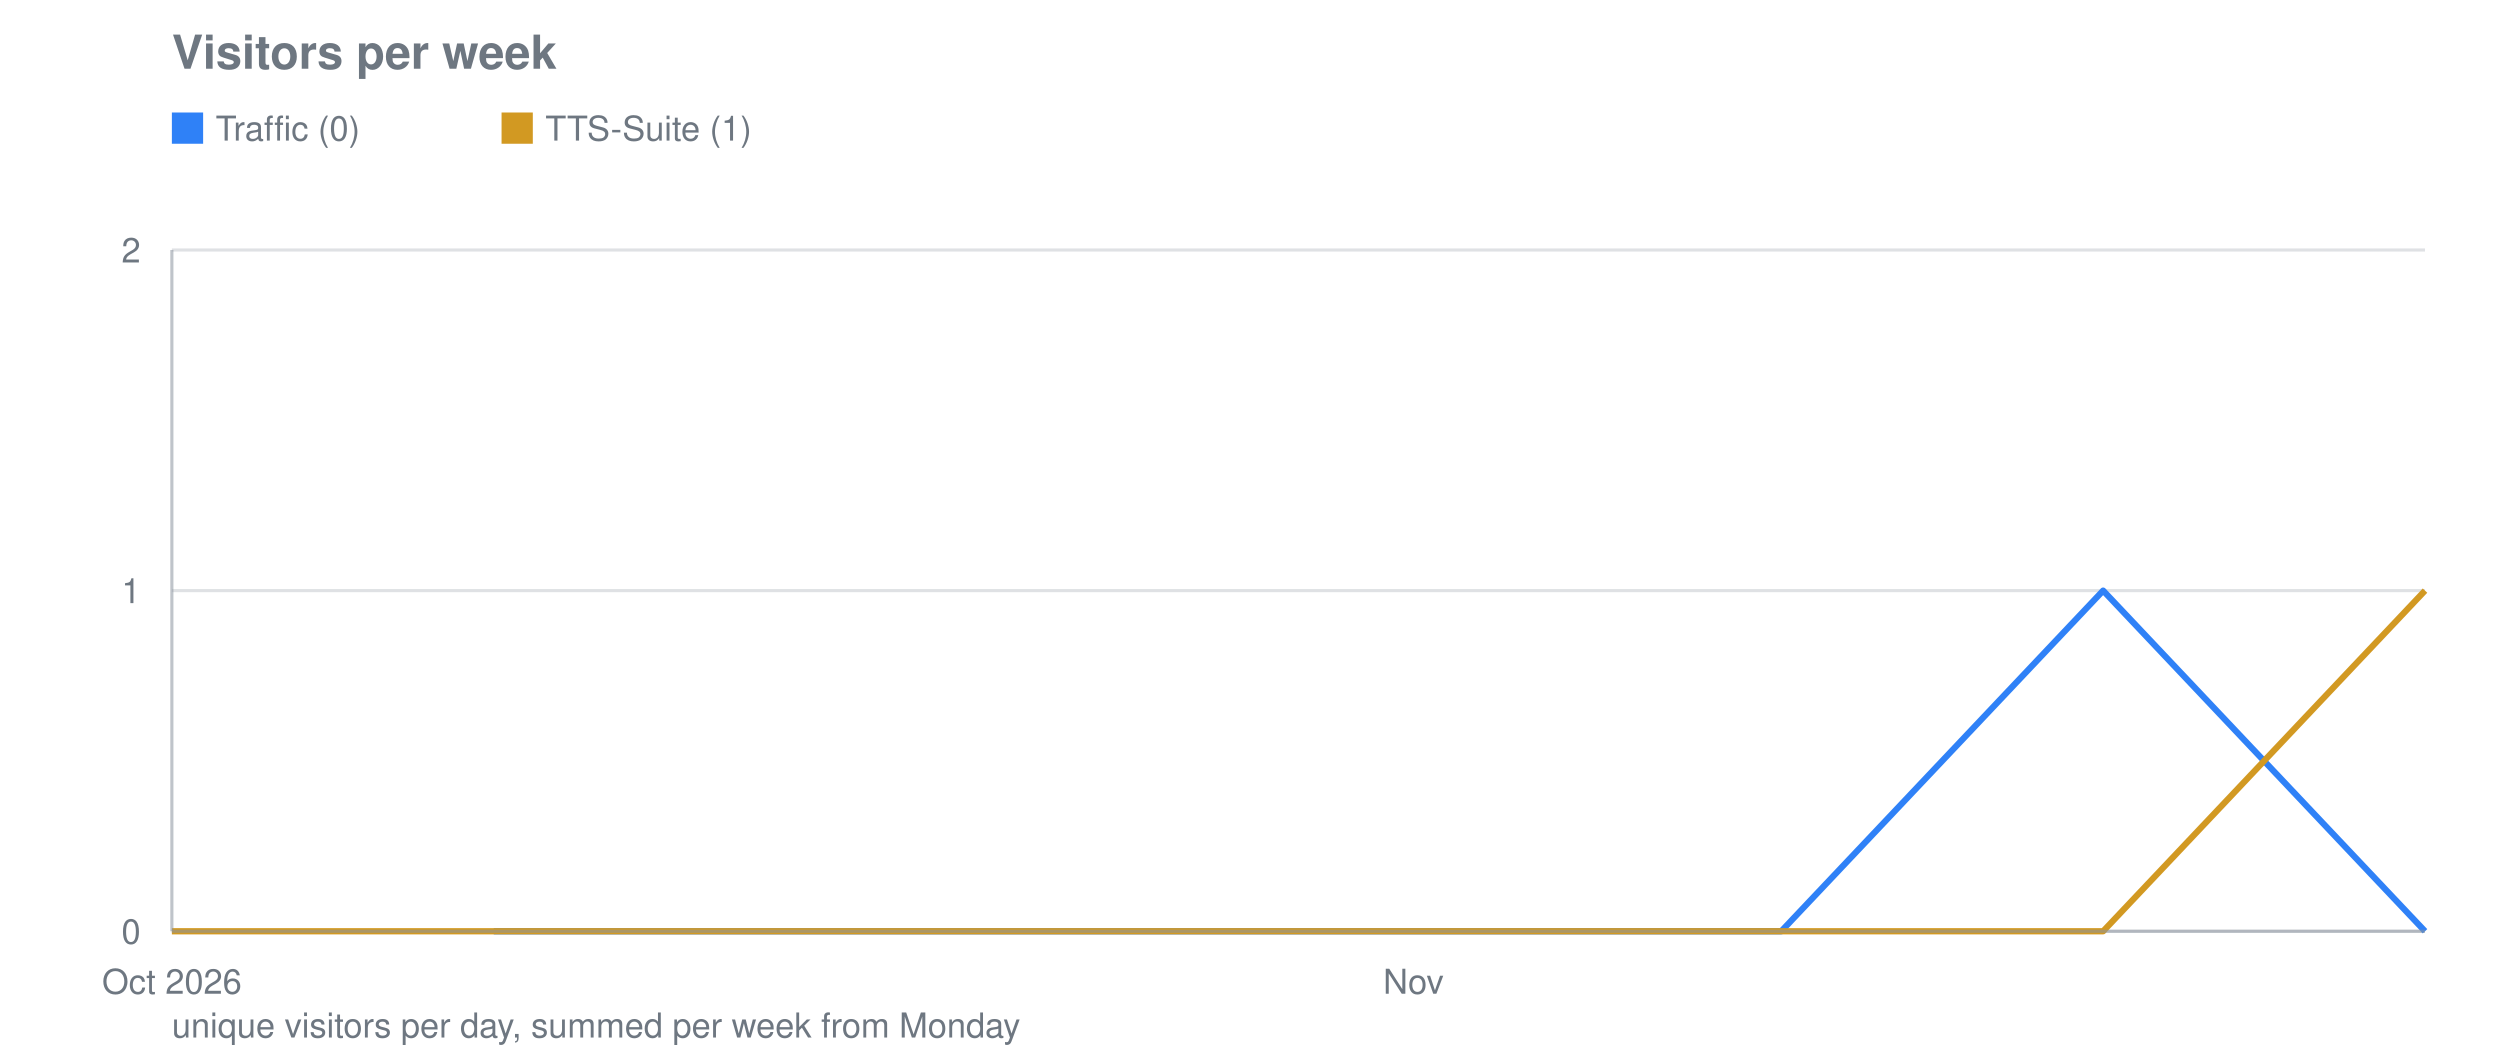
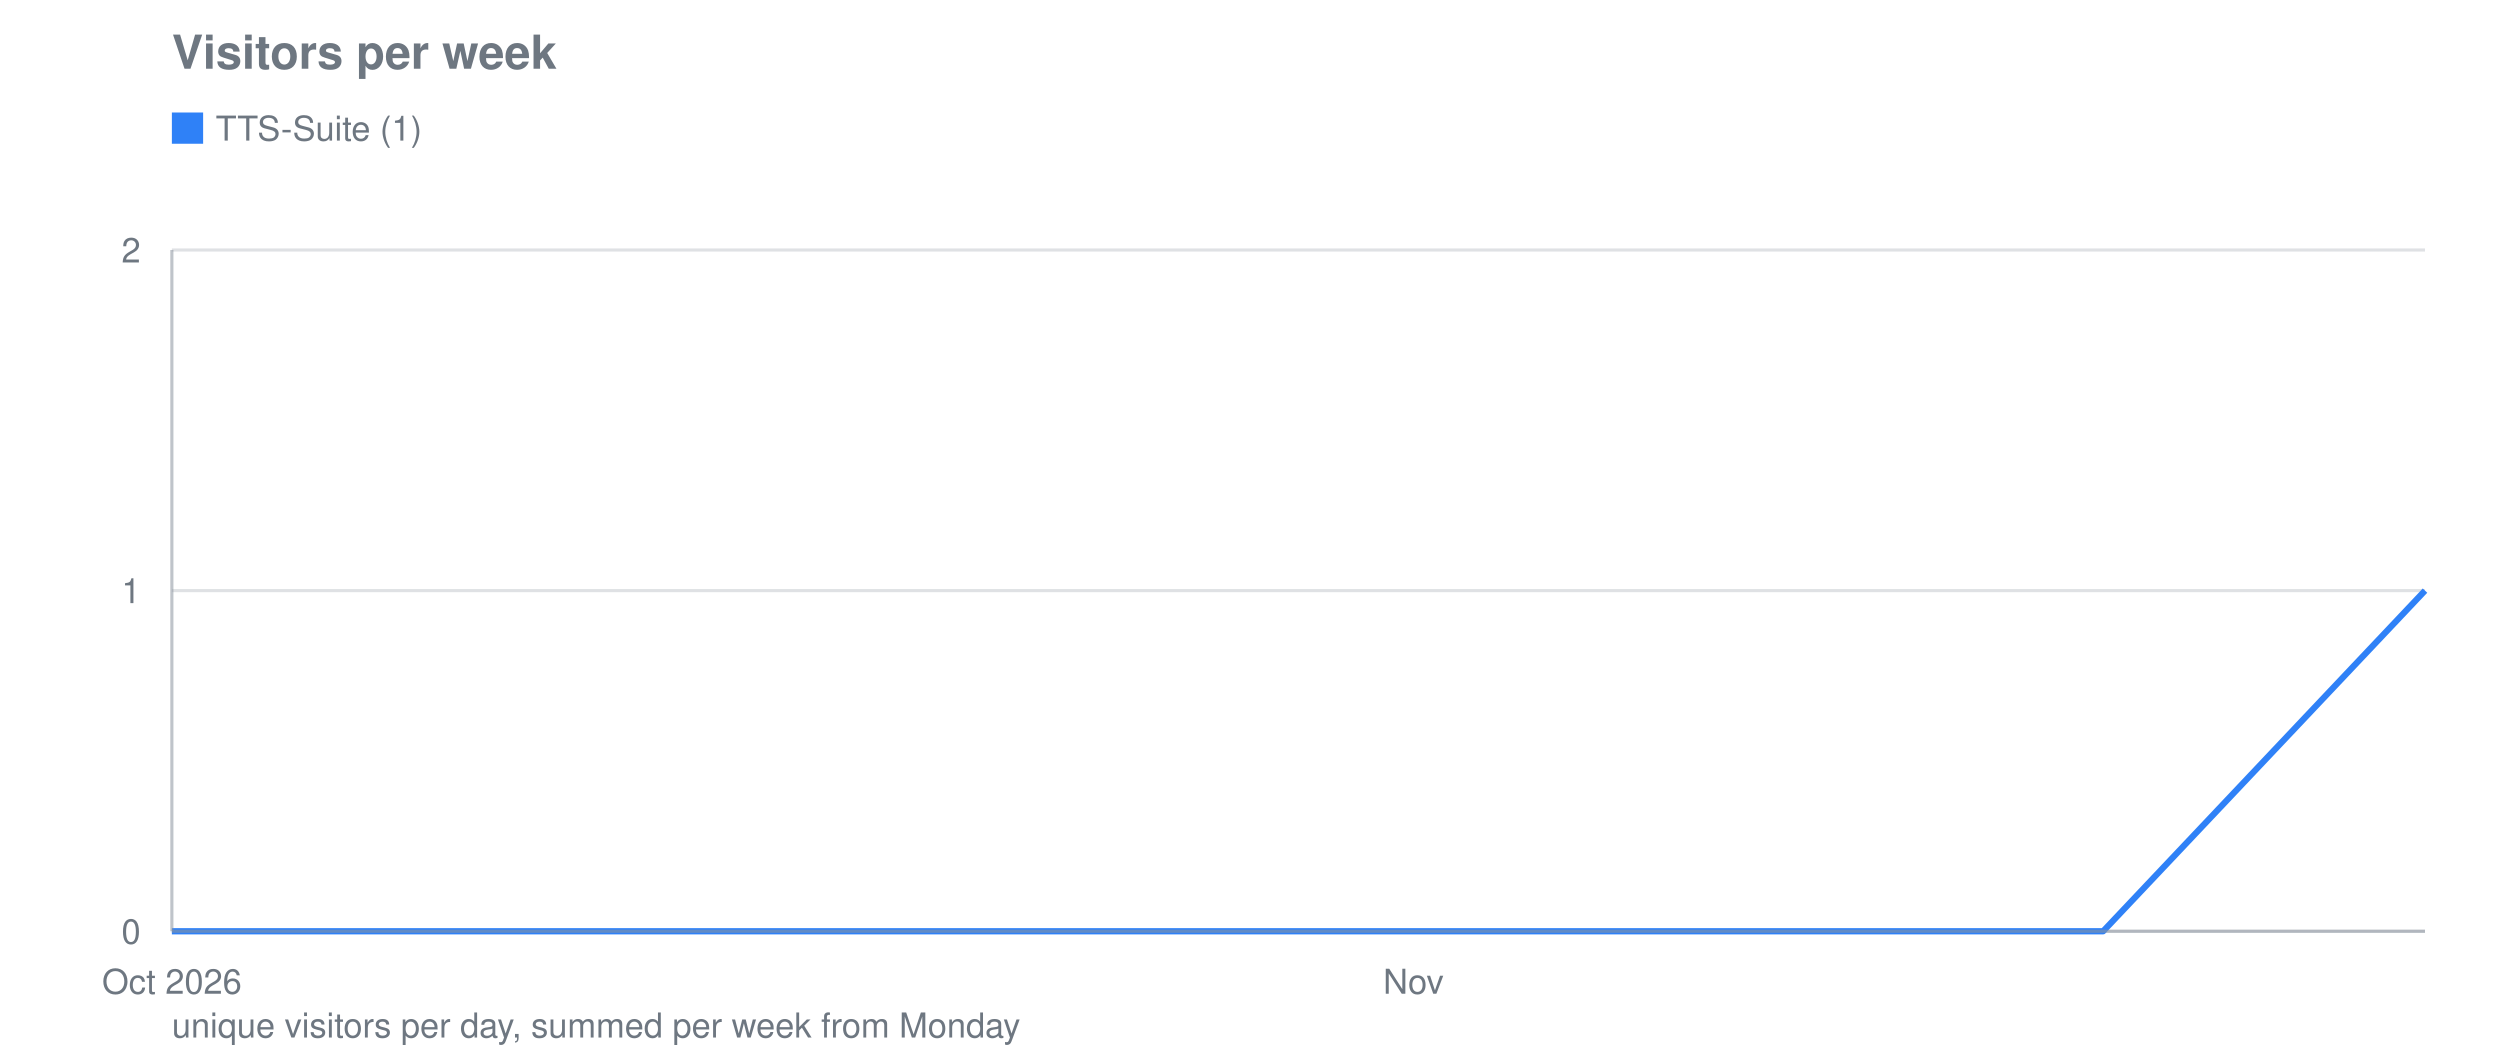
<svg xmlns="http://www.w3.org/2000/svg" viewBox="0 0 800 340" width="800" height="340" role="img" aria-label="Visitors per week">
  <text font-family="system-ui, -apple-system, Segoe UI, Helvetica, Arial, sans-serif" font-size="15" font-weight="600" fill="#6e7781" x="55" y="22">Visitors per week</text>
  <line stroke="#8b949e" stroke-width="1" opacity="0.28" x1="55" y1="298.0" x2="776" y2="298.0" />
  <text font-family="system-ui, -apple-system, Segoe UI, Helvetica, Arial, sans-serif" font-size="11" fill="#6e7781" x="45" y="302.0" text-anchor="end">0</text>
  <line stroke="#8b949e" stroke-width="1" opacity="0.28" x1="55" y1="189.0" x2="776" y2="189.0" />
  <text font-family="system-ui, -apple-system, Segoe UI, Helvetica, Arial, sans-serif" font-size="11" fill="#6e7781" x="45" y="193.0" text-anchor="end">1</text>
  <line stroke="#8b949e" stroke-width="1" opacity="0.28" x1="55" y1="80.0" x2="776" y2="80.0" />
  <text font-family="system-ui, -apple-system, Segoe UI, Helvetica, Arial, sans-serif" font-size="11" fill="#6e7781" x="45" y="84.0" text-anchor="end">2</text>
  <text font-family="system-ui, -apple-system, Segoe UI, Helvetica, Arial, sans-serif" font-size="11" fill="#6e7781" x="55.0" y="318" text-anchor="middle">Oct 2026</text>
  <text font-family="system-ui, -apple-system, Segoe UI, Helvetica, Arial, sans-serif" font-size="11" fill="#6e7781" x="452.3" y="318" text-anchor="middle">Nov</text>
-   <polyline fill="none" stroke="#2f81f7" stroke-width="2" stroke-linejoin="round" points="158.0,298.0 261.0,298.0 364.0,298.0 467.0,298.0 570.0,298.0 673.0,189.0 776.0,298.0" />
+   <polyline fill="none" stroke="#2f81f7" stroke-width="2" stroke-linejoin="round" points="55.0,298.0 158.0,298.0 261.0,298.0 364.0,298.0 467.0,298.0 570.0,298.0 673.0,298.0 776.0,189.0" />
  <rect fill="#2f81f7" x="55" y="36" width="10" height="10" />
-   <text font-family="system-ui, -apple-system, Segoe UI, Helvetica, Arial, sans-serif" font-size="11" fill="#6e7781" x="69" y="45">Traffic (0)</text>
-   <polyline fill="none" stroke="#d29922" stroke-width="2" stroke-linejoin="round" points="55.0,298.0 158.0,298.0 261.0,298.0 364.0,298.0 467.0,298.0 570.0,298.0 673.0,298.0 776.0,189.0" />
-   <rect fill="#d29922" x="160.5" y="36" width="10" height="10" />
-   <text font-family="system-ui, -apple-system, Segoe UI, Helvetica, Arial, sans-serif" font-size="11" fill="#6e7781" x="174.5" y="45">TTS-Suite (1)</text>
+   <text font-family="system-ui, -apple-system, Segoe UI, Helvetica, Arial, sans-serif" font-size="11" fill="#6e7781" x="69" y="45">TTS-Suite (1)</text>
  <line stroke="#8b949e" stroke-width="1" opacity="0.55" x1="55" y1="80" x2="55" y2="298" />
  <line stroke="#8b949e" stroke-width="1" opacity="0.55" x1="55" y1="298" x2="776" y2="298" />
  <text font-family="system-ui, -apple-system, Segoe UI, Helvetica, Arial, sans-serif" font-size="11" fill="#6e7781" x="55" y="332">unique visitors per day, summed per week from Monday</text>
</svg>
